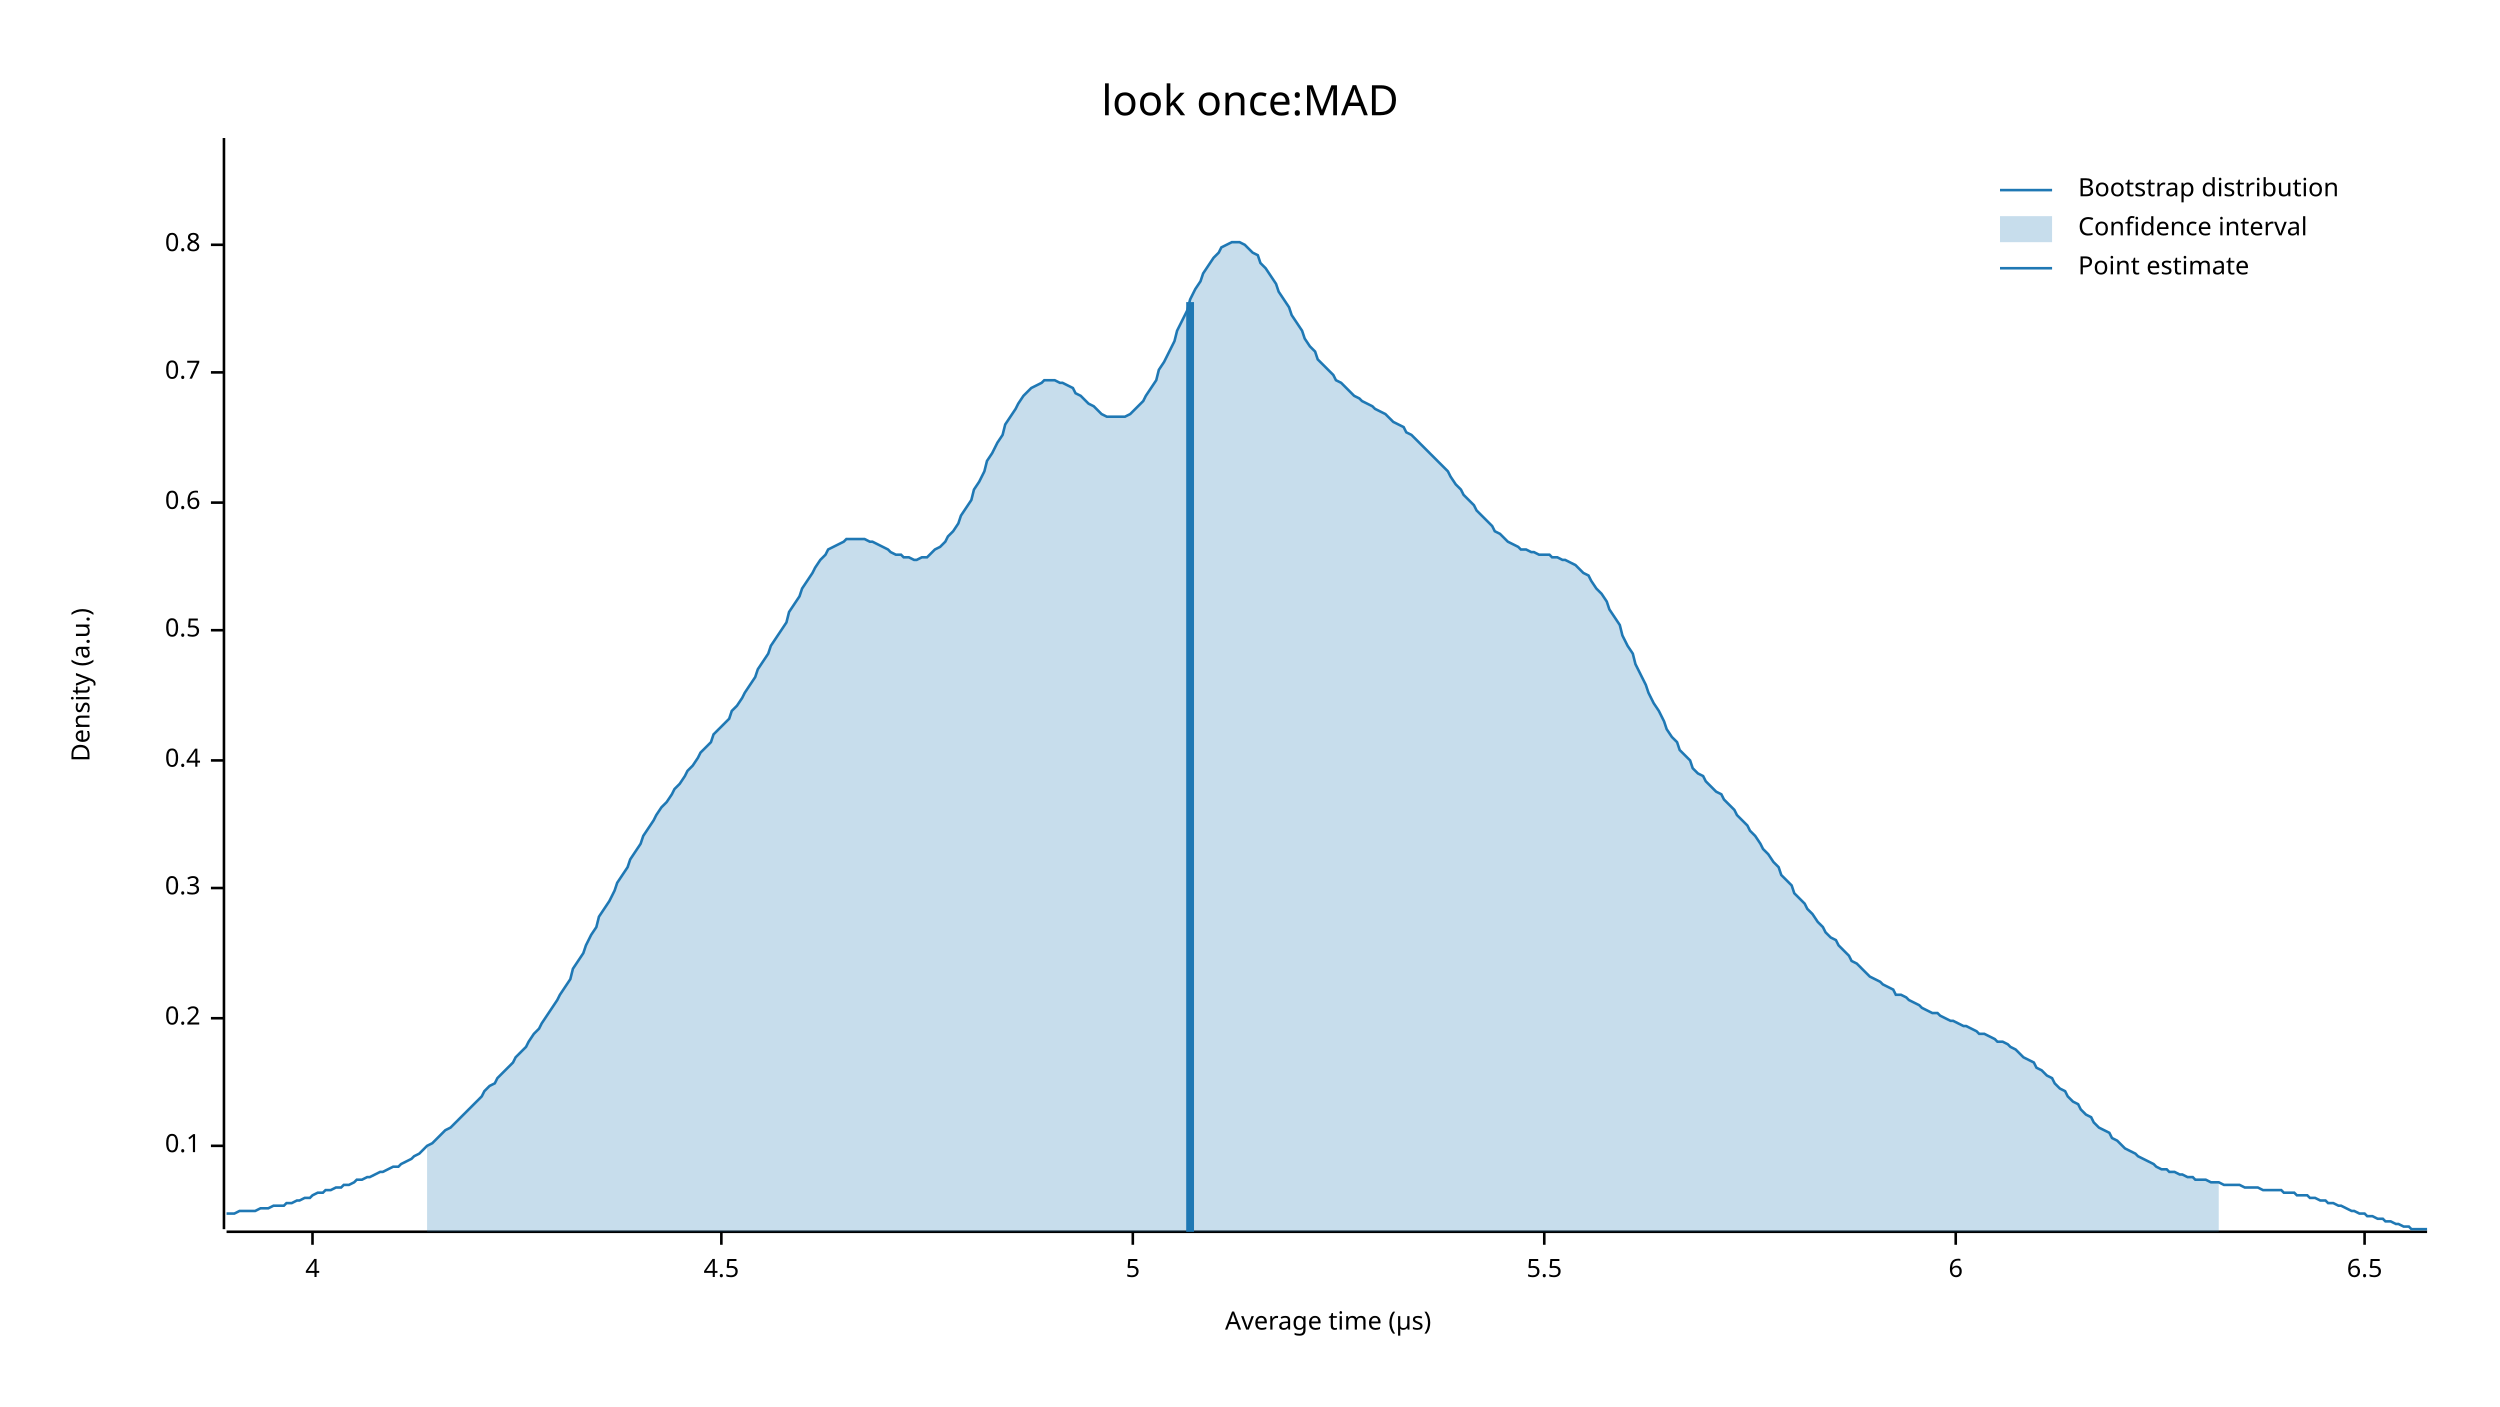
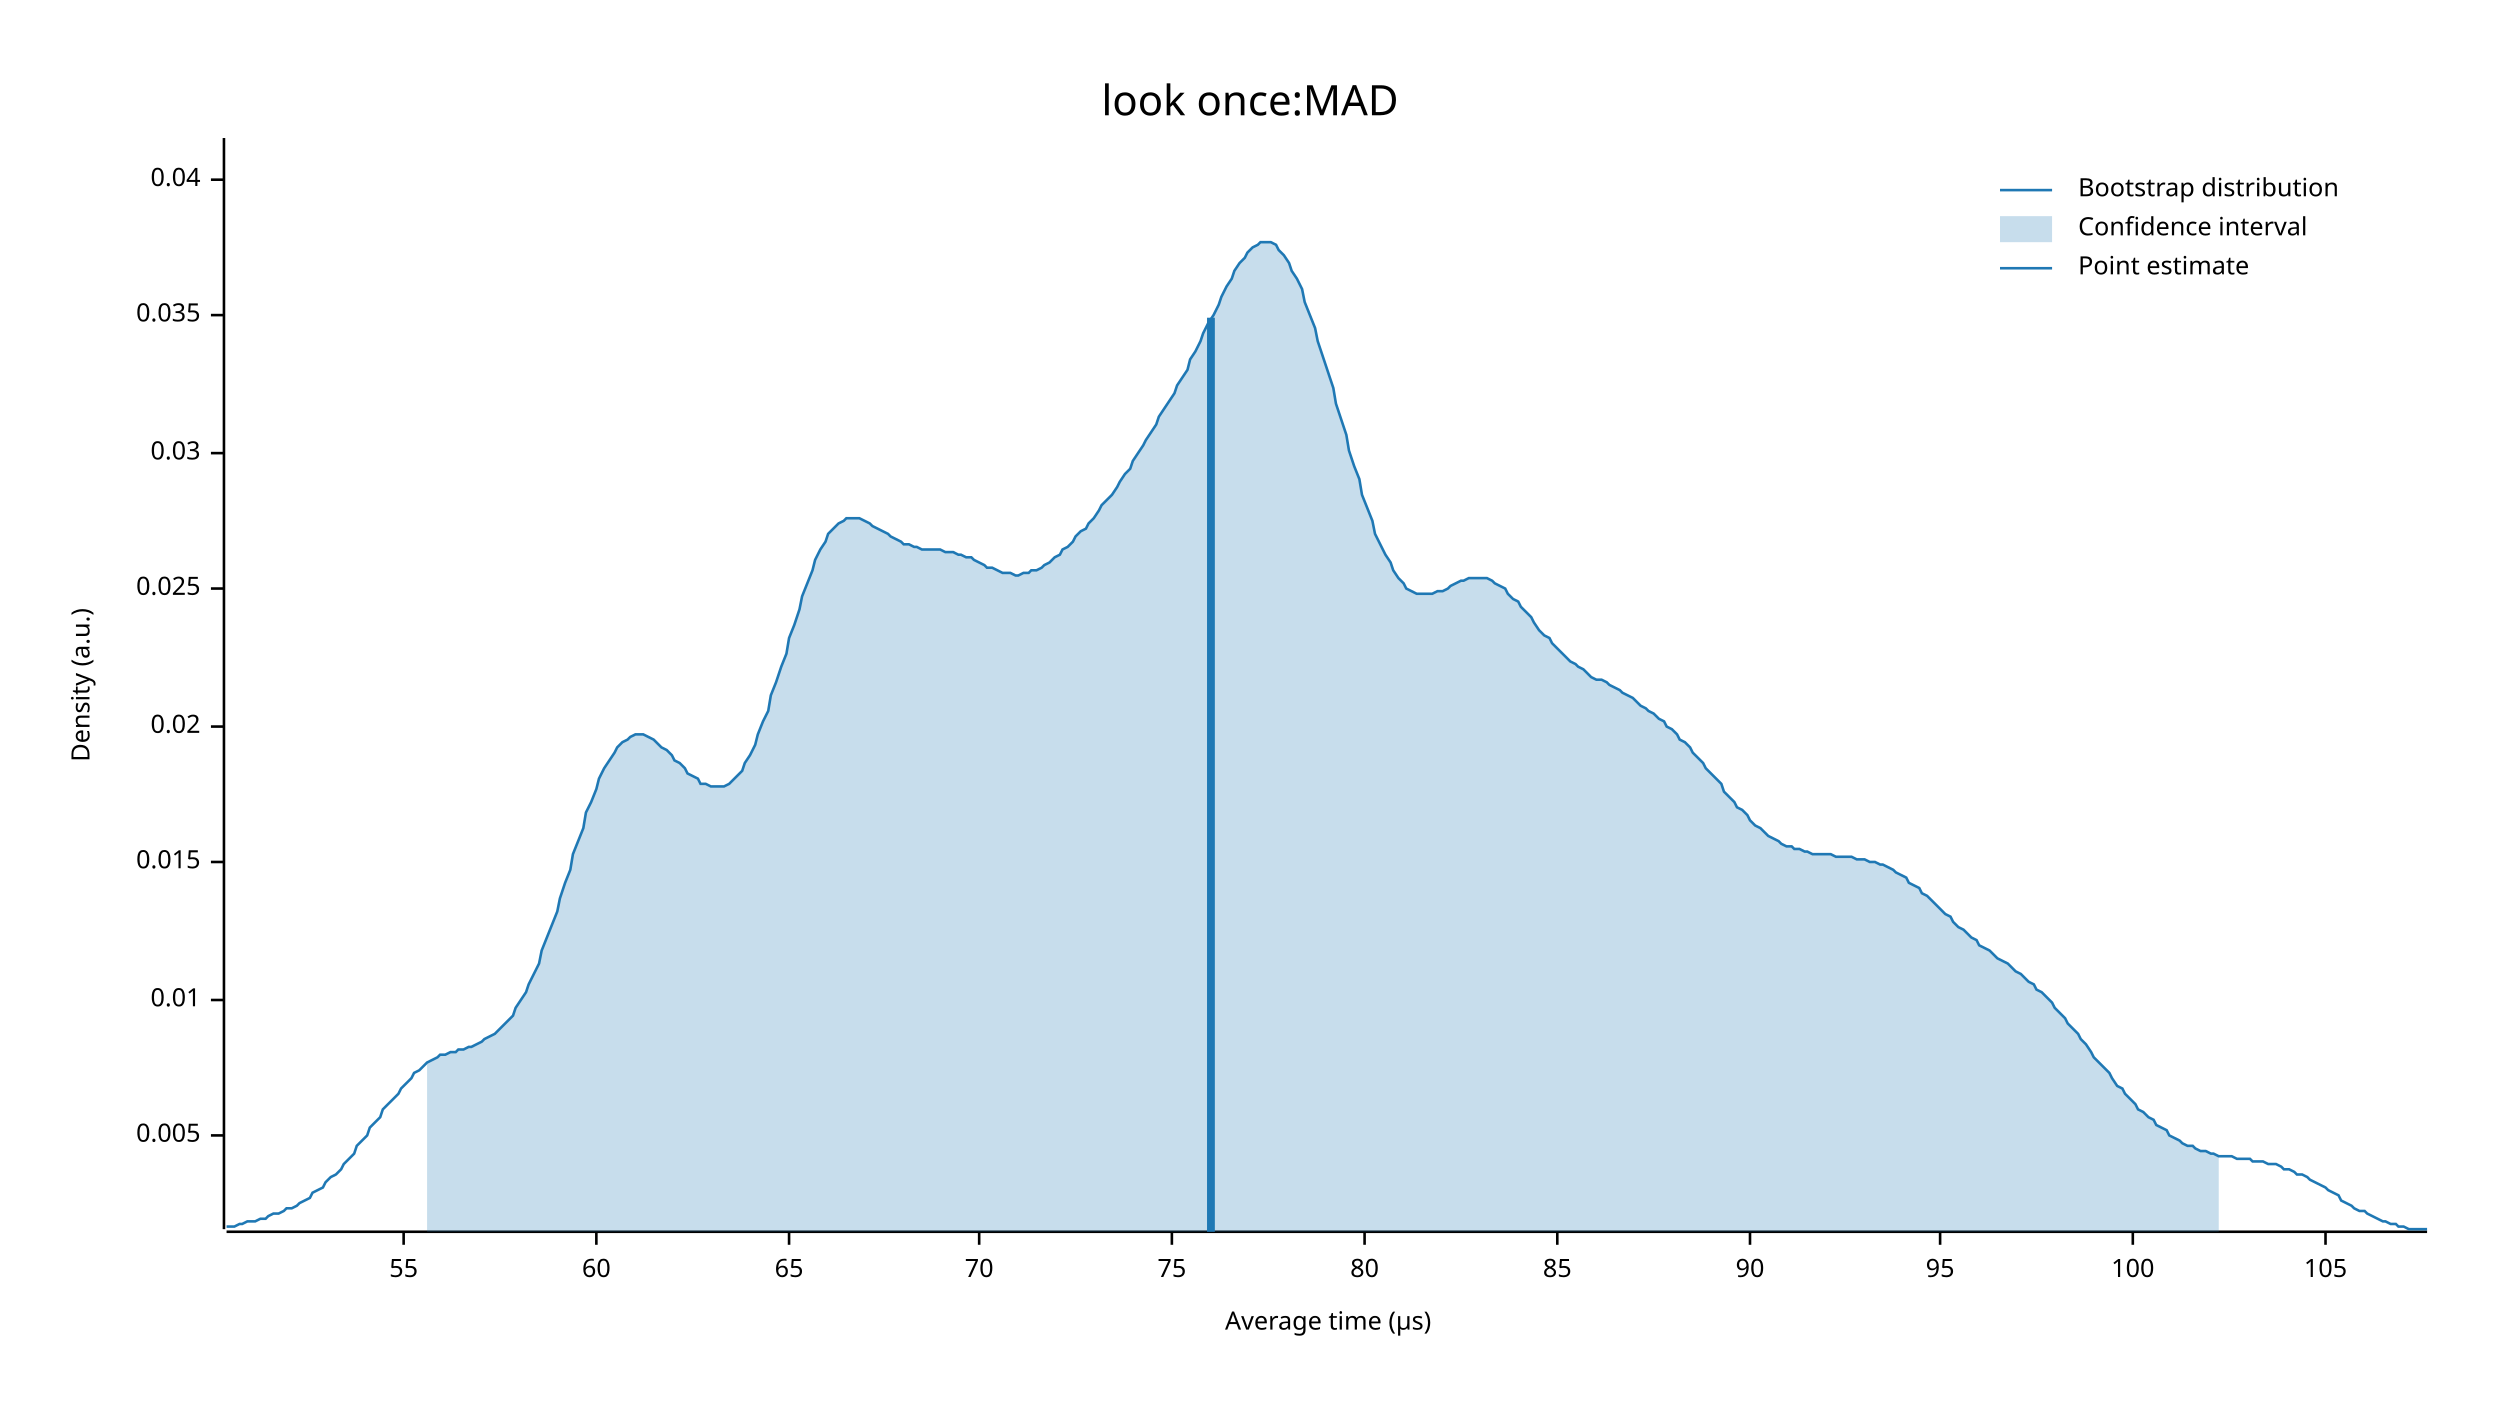
<svg xmlns="http://www.w3.org/2000/svg" width="960" height="540" viewBox="0 0 960 540">
  <text x="480" y="32" dy="0.76em" text-anchor="middle" font-family="sans-serif" font-size="16.129" opacity="1" fill="#000000">
look once:MAD
</text>
  <text x="27" y="263" dy="0.76em" text-anchor="middle" font-family="sans-serif" font-size="9.677" opacity="1" fill="#000000" transform="rotate(270, 27, 263)">
Density (a.u.)
</text>
  <text x="510" y="513" dy="-0.5ex" text-anchor="middle" font-family="sans-serif" font-size="9.677" opacity="1" fill="#000000">
Average time (µs)
</text>
  <polyline fill="none" opacity="1" stroke="#000000" stroke-width="1" points="86,53 86,472 " />
-   <text x="77" y="440" dy="0.5ex" text-anchor="end" font-family="sans-serif" font-size="9.677" opacity="1" fill="#000000">
- 0.1
+   <text x="77" y="436" dy="0.5ex" text-anchor="end" font-family="sans-serif" font-size="9.677" opacity="1" fill="#000000">
+ 0.005
</text>
-   <polyline fill="none" opacity="1" stroke="#000000" stroke-width="1" points="81,440 86,440 " />
-   <text x="77" y="391" dy="0.5ex" text-anchor="end" font-family="sans-serif" font-size="9.677" opacity="1" fill="#000000">
- 0.2
+   <polyline fill="none" opacity="1" stroke="#000000" stroke-width="1" points="81,436 86,436 " />
+   <text x="77" y="384" dy="0.5ex" text-anchor="end" font-family="sans-serif" font-size="9.677" opacity="1" fill="#000000">
+ 0.01
</text>
-   <polyline fill="none" opacity="1" stroke="#000000" stroke-width="1" points="81,391 86,391 " />
-   <text x="77" y="341" dy="0.5ex" text-anchor="end" font-family="sans-serif" font-size="9.677" opacity="1" fill="#000000">
- 0.3
+   <polyline fill="none" opacity="1" stroke="#000000" stroke-width="1" points="81,384 86,384 " />
+   <text x="77" y="331" dy="0.5ex" text-anchor="end" font-family="sans-serif" font-size="9.677" opacity="1" fill="#000000">
+ 0.015
</text>
-   <polyline fill="none" opacity="1" stroke="#000000" stroke-width="1" points="81,341 86,341 " />
-   <text x="77" y="292" dy="0.5ex" text-anchor="end" font-family="sans-serif" font-size="9.677" opacity="1" fill="#000000">
- 0.4
+   <polyline fill="none" opacity="1" stroke="#000000" stroke-width="1" points="81,331 86,331 " />
+   <text x="77" y="279" dy="0.5ex" text-anchor="end" font-family="sans-serif" font-size="9.677" opacity="1" fill="#000000">
+ 0.02
</text>
-   <polyline fill="none" opacity="1" stroke="#000000" stroke-width="1" points="81,292 86,292 " />
-   <text x="77" y="242" dy="0.5ex" text-anchor="end" font-family="sans-serif" font-size="9.677" opacity="1" fill="#000000">
- 0.5
+   <polyline fill="none" opacity="1" stroke="#000000" stroke-width="1" points="81,279 86,279 " />
+   <text x="77" y="226" dy="0.5ex" text-anchor="end" font-family="sans-serif" font-size="9.677" opacity="1" fill="#000000">
+ 0.025
</text>
-   <polyline fill="none" opacity="1" stroke="#000000" stroke-width="1" points="81,242 86,242 " />
-   <text x="77" y="193" dy="0.5ex" text-anchor="end" font-family="sans-serif" font-size="9.677" opacity="1" fill="#000000">
- 0.6
+   <polyline fill="none" opacity="1" stroke="#000000" stroke-width="1" points="81,226 86,226 " />
+   <text x="77" y="174" dy="0.5ex" text-anchor="end" font-family="sans-serif" font-size="9.677" opacity="1" fill="#000000">
+ 0.03
</text>
-   <polyline fill="none" opacity="1" stroke="#000000" stroke-width="1" points="81,193 86,193 " />
-   <text x="77" y="143" dy="0.5ex" text-anchor="end" font-family="sans-serif" font-size="9.677" opacity="1" fill="#000000">
- 0.7
+   <polyline fill="none" opacity="1" stroke="#000000" stroke-width="1" points="81,174 86,174 " />
+   <text x="77" y="121" dy="0.5ex" text-anchor="end" font-family="sans-serif" font-size="9.677" opacity="1" fill="#000000">
+ 0.035
</text>
-   <polyline fill="none" opacity="1" stroke="#000000" stroke-width="1" points="81,143 86,143 " />
-   <text x="77" y="94" dy="0.5ex" text-anchor="end" font-family="sans-serif" font-size="9.677" opacity="1" fill="#000000">
- 0.8
+   <polyline fill="none" opacity="1" stroke="#000000" stroke-width="1" points="81,121 86,121 " />
+   <text x="77" y="69" dy="0.5ex" text-anchor="end" font-family="sans-serif" font-size="9.677" opacity="1" fill="#000000">
+ 0.04
</text>
-   <polyline fill="none" opacity="1" stroke="#000000" stroke-width="1" points="81,94 86,94 " />
+   <polyline fill="none" opacity="1" stroke="#000000" stroke-width="1" points="81,69 86,69 " />
  <polyline fill="none" opacity="1" stroke="#000000" stroke-width="1" points="87,473 932,473 " />
-   <text x="120" y="483" dy="0.76em" text-anchor="middle" font-family="sans-serif" font-size="9.677" opacity="1" fill="#000000">
- 4
+   <text x="155" y="483" dy="0.76em" text-anchor="middle" font-family="sans-serif" font-size="9.677" opacity="1" fill="#000000">
+ 55
</text>
-   <polyline fill="none" opacity="1" stroke="#000000" stroke-width="1" points="120,473 120,478 " />
-   <text x="277" y="483" dy="0.76em" text-anchor="middle" font-family="sans-serif" font-size="9.677" opacity="1" fill="#000000">
- 4.5
+   <polyline fill="none" opacity="1" stroke="#000000" stroke-width="1" points="155,473 155,478 " />
+   <text x="229" y="483" dy="0.76em" text-anchor="middle" font-family="sans-serif" font-size="9.677" opacity="1" fill="#000000">
+ 60
</text>
-   <polyline fill="none" opacity="1" stroke="#000000" stroke-width="1" points="277,473 277,478 " />
-   <text x="435" y="483" dy="0.76em" text-anchor="middle" font-family="sans-serif" font-size="9.677" opacity="1" fill="#000000">
- 5
+   <polyline fill="none" opacity="1" stroke="#000000" stroke-width="1" points="229,473 229,478 " />
+   <text x="303" y="483" dy="0.76em" text-anchor="middle" font-family="sans-serif" font-size="9.677" opacity="1" fill="#000000">
+ 65
</text>
-   <polyline fill="none" opacity="1" stroke="#000000" stroke-width="1" points="435,473 435,478 " />
-   <text x="593" y="483" dy="0.76em" text-anchor="middle" font-family="sans-serif" font-size="9.677" opacity="1" fill="#000000">
- 5.5
+   <polyline fill="none" opacity="1" stroke="#000000" stroke-width="1" points="303,473 303,478 " />
+   <text x="376" y="483" dy="0.76em" text-anchor="middle" font-family="sans-serif" font-size="9.677" opacity="1" fill="#000000">
+ 70
</text>
-   <polyline fill="none" opacity="1" stroke="#000000" stroke-width="1" points="593,473 593,478 " />
-   <text x="751" y="483" dy="0.76em" text-anchor="middle" font-family="sans-serif" font-size="9.677" opacity="1" fill="#000000">
- 6
+   <polyline fill="none" opacity="1" stroke="#000000" stroke-width="1" points="376,473 376,478 " />
+   <text x="450" y="483" dy="0.76em" text-anchor="middle" font-family="sans-serif" font-size="9.677" opacity="1" fill="#000000">
+ 75
</text>
-   <polyline fill="none" opacity="1" stroke="#000000" stroke-width="1" points="751,473 751,478 " />
-   <text x="908" y="483" dy="0.76em" text-anchor="middle" font-family="sans-serif" font-size="9.677" opacity="1" fill="#000000">
- 6.5
+   <polyline fill="none" opacity="1" stroke="#000000" stroke-width="1" points="450,473 450,478 " />
+   <text x="524" y="483" dy="0.76em" text-anchor="middle" font-family="sans-serif" font-size="9.677" opacity="1" fill="#000000">
+ 80
</text>
-   <polyline fill="none" opacity="1" stroke="#000000" stroke-width="1" points="908,473 908,478 " />
-   <polyline fill="none" opacity="1" stroke="#1F78B4" stroke-width="1" points="87,466 88,466 90,466 92,465 93,465 95,465 97,465 98,465 100,464 102,464 103,464 105,463 107,463 109,463 110,462 112,462 114,461 115,461 117,460 119,460 120,459 122,458 124,458 125,457 127,457 129,456 131,456 132,455 134,455 136,454 137,453 139,453 141,452 142,452 144,451 146,450 147,450 149,449 151,448 153,448 154,447 156,446 158,445 159,444 161,443 163,441 164,440 166,439 168,437 169,436 171,434 173,433 175,431 176,430 178,428 180,426 181,425 183,423 185,421 186,419 188,417 190,416 191,414 193,412 195,410 197,408 198,406 200,404 202,402 203,400 205,397 207,395 208,393 210,390 212,387 214,384 215,382 217,379 219,376 220,372 222,369 224,366 225,363 227,359 229,356 230,352 232,349 234,346 236,342 237,339 239,336 241,333 242,330 244,327 246,324 247,321 249,318 251,315 252,313 254,310 256,308 258,305 259,303 261,301 263,298 264,296 266,294 268,291 269,289 271,287 273,285 274,282 276,280 278,278 280,276 281,273 283,271 285,268 286,266 288,263 290,260 291,257 293,254 295,251 296,248 298,245 300,242 302,239 303,235 305,232 307,229 308,226 310,223 312,220 313,218 315,215 317,213 318,211 320,210 322,209 324,208 325,207 327,207 329,207 330,207 332,207 334,208 335,208 337,209 339,210 341,211 342,212 344,213 346,213 347,214 349,214 351,215 352,215 354,214 356,214 357,213 359,211 361,210 363,208 364,206 366,204 368,201 369,198 371,195 373,192 374,188 376,185 378,181 379,177 381,174 383,170 385,167 386,163 388,160 390,157 391,155 393,152 395,150 396,149 398,148 400,147 401,146 403,146 405,146 407,147 408,147 410,148 412,149 413,151 415,152 417,154 418,155 420,156 422,158 423,159 425,160 427,160 429,160 430,160 432,160 434,159 435,158 437,156 439,154 440,152 442,149 444,146 445,142 447,139 449,135 451,131 452,127 454,123 456,119 457,115 459,111 461,108 462,105 464,102 466,99 468,97 469,95 471,94 473,93 474,93 476,93 478,94 479,95 481,97 483,98 484,101 486,103 488,106 490,109 491,112 493,115 495,118 496,121 498,124 500,127 501,130 503,133 505,135 506,138 508,140 510,142 512,144 513,146 515,147 517,149 518,150 520,152 522,153 523,154 525,155 527,156 528,157 530,158 532,159 534,161 535,162 537,163 539,164 540,166 542,167 544,169 545,170 547,172 549,174 550,175 552,177 554,179 556,181 557,183 559,186 561,188 562,190 564,192 566,194 567,196 569,198 571,200 573,202 574,204 576,205 578,207 579,208 581,209 583,210 584,211 586,211 588,212 589,212 591,213 593,213 595,213 596,214 598,214 600,215 601,215 603,216 605,217 606,218 608,220 610,221 611,223 613,226 615,228 617,231 618,234 620,237 622,240 623,244 625,248 627,251 628,255 630,259 632,263 633,266 635,270 637,273 639,277 640,280 642,283 644,285 645,288 647,290 649,292 650,295 652,297 654,298 655,300 657,302 659,304 661,305 662,307 664,309 666,311 667,313 669,315 671,317 672,319 674,321 676,324 677,326 679,328 681,331 683,333 684,336 686,338 688,340 689,343 691,345 693,347 694,349 696,351 698,354 700,356 701,358 703,360 705,361 706,363 708,365 710,367 711,369 713,370 715,372 716,373 718,375 720,376 722,377 723,378 725,379 727,380 728,382 730,382 732,383 733,384 735,385 737,386 738,387 740,388 742,389 744,389 745,390 747,391 749,392 750,392 752,393 754,394 755,394 757,395 759,396 760,397 762,397 764,398 766,399 767,400 769,400 771,401 772,402 774,403 776,405 777,406 779,407 781,408 782,410 784,411 786,413 788,414 789,416 791,418 793,419 794,421 796,423 798,424 799,426 801,428 803,429 804,431 806,433 808,434 810,435 811,437 813,438 815,440 816,441 818,442 820,443 821,444 823,445 825,446 827,447 828,448 830,449 832,449 833,450 835,450 837,451 838,451 840,452 842,452 843,453 845,453 847,453 849,454 850,454 852,454 854,455 855,455 857,455 859,455 860,455 862,456 864,456 865,456 867,456 869,457 871,457 872,457 874,457 876,457 877,458 879,458 881,458 882,459 884,459 886,459 887,460 889,460 891,461 893,461 894,462 896,462 898,463 899,463 901,464 903,465 904,465 906,466 908,466 909,467 911,467 913,468 915,468 916,469 918,469 920,470 921,470 923,471 925,471 926,472 928,472 930,472 932,472 " />
-   <polygon opacity="0.25" fill="#1F78B4" points="164,440 166,439 168,437 169,436 171,434 173,433 175,431 176,430 178,428 180,426 181,425 183,423 185,421 186,419 188,417 190,416 191,414 193,412 195,410 197,408 198,406 200,404 202,402 203,400 205,397 207,395 208,393 210,390 212,387 214,384 215,382 217,379 219,376 220,372 222,369 224,366 225,363 227,359 229,356 230,352 232,349 234,346 236,342 237,339 239,336 241,333 242,330 244,327 246,324 247,321 249,318 251,315 252,313 254,310 256,308 258,305 259,303 261,301 263,298 264,296 266,294 268,291 269,289 271,287 273,285 274,282 276,280 278,278 280,276 281,273 283,271 285,268 286,266 288,263 290,260 291,257 293,254 295,251 296,248 298,245 300,242 302,239 303,235 305,232 307,229 308,226 310,223 312,220 313,218 315,215 317,213 318,211 320,210 322,209 324,208 325,207 327,207 329,207 330,207 332,207 334,208 335,208 337,209 339,210 341,211 342,212 344,213 346,213 347,214 349,214 351,215 352,215 354,214 356,214 357,213 359,211 361,210 363,208 364,206 366,204 368,201 369,198 371,195 373,192 374,188 376,185 378,181 379,177 381,174 383,170 385,167 386,163 388,160 390,157 391,155 393,152 395,150 396,149 398,148 400,147 401,146 403,146 405,146 407,147 408,147 410,148 412,149 413,151 415,152 417,154 418,155 420,156 422,158 423,159 425,160 427,160 429,160 430,160 432,160 434,159 435,158 437,156 439,154 440,152 442,149 444,146 445,142 447,139 449,135 451,131 452,127 454,123 456,119 457,115 459,111 461,108 462,105 464,102 466,99 468,97 469,95 471,94 473,93 474,93 476,93 478,94 479,95 481,97 483,98 484,101 486,103 488,106 490,109 491,112 493,115 495,118 496,121 498,124 500,127 501,130 503,133 505,135 506,138 508,140 510,142 512,144 513,146 515,147 517,149 518,150 520,152 522,153 523,154 525,155 527,156 528,157 530,158 532,159 534,161 535,162 537,163 539,164 540,166 542,167 544,169 545,170 547,172 549,174 550,175 552,177 554,179 556,181 557,183 559,186 561,188 562,190 564,192 566,194 567,196 569,198 571,200 573,202 574,204 576,205 578,207 579,208 581,209 583,210 584,211 586,211 588,212 589,212 591,213 593,213 595,213 596,214 598,214 600,215 601,215 603,216 605,217 606,218 608,220 610,221 611,223 613,226 615,228 617,231 618,234 620,237 622,240 623,244 625,248 627,251 628,255 630,259 632,263 633,266 635,270 637,273 639,277 640,280 642,283 644,285 645,288 647,290 649,292 650,295 652,297 654,298 655,300 657,302 659,304 661,305 662,307 664,309 666,311 667,313 669,315 671,317 672,319 674,321 676,324 677,326 679,328 681,331 683,333 684,336 686,338 688,340 689,343 691,345 693,347 694,349 696,351 698,354 700,356 701,358 703,360 705,361 706,363 708,365 710,367 711,369 713,370 715,372 716,373 718,375 720,376 722,377 723,378 725,379 727,380 728,382 730,382 732,383 733,384 735,385 737,386 738,387 740,388 742,389 744,389 745,390 747,391 749,392 750,392 752,393 754,394 755,394 757,395 759,396 760,397 762,397 764,398 766,399 767,400 769,400 771,401 772,402 774,403 776,405 777,406 779,407 781,408 782,410 784,411 786,413 788,414 789,416 791,418 793,419 794,421 796,423 798,424 799,426 801,428 803,429 804,431 806,433 808,434 810,435 811,437 813,438 815,440 816,441 818,442 820,443 821,444 823,445 825,446 827,447 828,448 830,449 832,449 833,450 835,450 837,451 838,451 840,452 842,452 843,453 845,453 847,453 849,454 850,454 852,454 852,473 164,473 " />
-   <polyline fill="none" opacity="1" stroke="#1F78B4" stroke-width="3" points="457,473 457,116 " />
+   <polyline fill="none" opacity="1" stroke="#000000" stroke-width="1" points="524,473 524,478 " />
+   <text x="598" y="483" dy="0.76em" text-anchor="middle" font-family="sans-serif" font-size="9.677" opacity="1" fill="#000000">
+ 85
+ </text>
+   <polyline fill="none" opacity="1" stroke="#000000" stroke-width="1" points="598,473 598,478 " />
+   <text x="672" y="483" dy="0.76em" text-anchor="middle" font-family="sans-serif" font-size="9.677" opacity="1" fill="#000000">
+ 90
+ </text>
+   <polyline fill="none" opacity="1" stroke="#000000" stroke-width="1" points="672,473 672,478 " />
+   <text x="745" y="483" dy="0.76em" text-anchor="middle" font-family="sans-serif" font-size="9.677" opacity="1" fill="#000000">
+ 95
+ </text>
+   <polyline fill="none" opacity="1" stroke="#000000" stroke-width="1" points="745,473 745,478 " />
+   <text x="819" y="483" dy="0.76em" text-anchor="middle" font-family="sans-serif" font-size="9.677" opacity="1" fill="#000000">
+ 100
+ </text>
+   <polyline fill="none" opacity="1" stroke="#000000" stroke-width="1" points="819,473 819,478 " />
+   <text x="893" y="483" dy="0.76em" text-anchor="middle" font-family="sans-serif" font-size="9.677" opacity="1" fill="#000000">
+ 105
+ </text>
+   <polyline fill="none" opacity="1" stroke="#000000" stroke-width="1" points="893,473 893,478 " />
+   <polyline fill="none" opacity="1" stroke="#1F78B4" stroke-width="1" points="87,471 88,471 90,471 92,470 93,470 95,469 97,469 98,469 100,468 102,468 103,467 105,466 107,466 109,465 110,464 112,464 114,463 115,462 117,461 119,460 120,458 122,457 124,456 125,454 127,452 129,451 131,449 132,447 134,445 136,443 137,440 139,438 141,436 142,433 144,431 146,429 147,426 149,424 151,422 153,420 154,418 156,416 158,414 159,412 161,411 163,409 164,408 166,407 168,406 169,405 171,405 173,404 175,404 176,403 178,403 180,402 181,402 183,401 185,400 186,399 188,398 190,397 191,396 193,394 195,392 197,390 198,387 200,384 202,381 203,378 205,374 207,370 208,365 210,360 212,355 214,350 215,345 217,339 219,334 220,328 222,323 224,318 225,312 227,308 229,303 230,299 232,295 234,292 236,289 237,287 239,285 241,284 242,283 244,282 246,282 247,282 249,283 251,284 252,285 254,287 256,288 258,290 259,292 261,293 263,295 264,297 266,298 268,299 269,301 271,301 273,302 274,302 276,302 278,302 280,301 281,300 283,298 285,296 286,293 288,290 290,286 291,282 293,277 295,273 296,267 298,262 300,256 302,251 303,245 305,240 307,234 308,229 310,224 312,219 313,215 315,211 317,208 318,205 320,203 322,201 324,200 325,199 327,199 329,199 330,199 332,200 334,201 335,202 337,203 339,204 341,205 342,206 344,207 346,208 347,209 349,209 351,210 352,210 354,211 356,211 357,211 359,211 361,211 363,212 364,212 366,212 368,213 369,213 371,214 373,214 374,215 376,216 378,217 379,218 381,218 383,219 385,220 386,220 388,220 390,221 391,221 393,220 395,220 396,219 398,219 400,218 401,217 403,216 405,214 407,213 408,211 410,210 412,208 413,206 415,204 417,203 418,201 420,199 422,196 423,194 425,192 427,190 429,187 430,185 432,182 434,180 435,177 437,174 439,171 440,169 442,166 444,163 445,160 447,157 449,154 451,151 452,148 454,145 456,142 457,138 459,135 461,131 462,128 464,124 466,121 468,117 469,114 471,110 473,107 474,104 476,101 478,99 479,97 481,95 483,94 484,93 486,93 488,93 490,94 491,96 493,98 495,101 496,104 498,107 500,111 501,116 503,121 505,126 506,131 508,137 510,143 512,149 513,155 515,161 517,167 518,173 520,179 522,184 523,190 525,195 527,200 528,205 530,209 532,213 534,216 535,219 537,222 539,224 540,226 542,227 544,228 545,228 547,228 549,228 550,228 552,227 554,227 556,226 557,225 559,224 561,223 562,223 564,222 566,222 567,222 569,222 571,222 573,223 574,224 576,225 578,226 579,228 581,230 583,231 584,233 586,235 588,237 589,239 591,242 593,244 595,245 596,247 598,249 600,251 601,252 603,254 605,255 606,256 608,257 610,259 611,260 613,261 615,261 617,262 618,263 620,264 622,265 623,266 625,267 627,268 628,269 630,271 632,272 633,273 635,274 637,276 639,277 640,279 642,280 644,282 645,284 647,285 649,287 650,289 652,291 654,293 655,295 657,297 659,299 661,301 662,304 664,306 666,308 667,310 669,311 671,313 672,315 674,317 676,318 677,319 679,321 681,322 683,323 684,324 686,325 688,325 689,326 691,326 693,327 694,327 696,328 698,328 700,328 701,328 703,328 705,329 706,329 708,329 710,329 711,329 713,330 715,330 716,330 718,331 720,331 722,332 723,332 725,333 727,334 728,335 730,336 732,337 733,339 735,340 737,341 738,343 740,344 742,346 744,348 745,349 747,351 749,352 750,354 752,356 754,357 755,358 757,360 759,361 760,363 762,364 764,365 766,367 767,368 769,369 771,370 772,371 774,373 776,374 777,375 779,377 781,378 782,380 784,381 786,383 788,385 789,387 791,389 793,391 794,393 796,395 798,397 799,399 801,401 803,404 804,406 806,408 808,410 810,412 811,414 813,417 815,418 816,420 818,422 820,424 821,426 823,427 825,429 827,430 828,432 830,433 832,434 833,436 835,437 837,438 838,439 840,440 842,440 843,441 845,442 847,442 849,443 850,443 852,444 854,444 855,444 857,444 859,445 860,445 862,445 864,445 865,446 867,446 869,446 871,447 872,447 874,447 876,448 877,449 879,449 881,450 882,451 884,451 886,452 887,453 889,454 891,455 893,456 894,457 896,458 898,459 899,461 901,462 903,463 904,464 906,465 908,465 909,466 911,467 913,468 915,469 916,469 918,470 920,470 921,471 923,471 925,472 926,472 928,472 930,472 932,472 " />
+   <polygon opacity="0.25" fill="#1F78B4" points="164,408 166,407 168,406 169,405 171,405 173,404 175,404 176,403 178,403 180,402 181,402 183,401 185,400 186,399 188,398 190,397 191,396 193,394 195,392 197,390 198,387 200,384 202,381 203,378 205,374 207,370 208,365 210,360 212,355 214,350 215,345 217,339 219,334 220,328 222,323 224,318 225,312 227,308 229,303 230,299 232,295 234,292 236,289 237,287 239,285 241,284 242,283 244,282 246,282 247,282 249,283 251,284 252,285 254,287 256,288 258,290 259,292 261,293 263,295 264,297 266,298 268,299 269,301 271,301 273,302 274,302 276,302 278,302 280,301 281,300 283,298 285,296 286,293 288,290 290,286 291,282 293,277 295,273 296,267 298,262 300,256 302,251 303,245 305,240 307,234 308,229 310,224 312,219 313,215 315,211 317,208 318,205 320,203 322,201 324,200 325,199 327,199 329,199 330,199 332,200 334,201 335,202 337,203 339,204 341,205 342,206 344,207 346,208 347,209 349,209 351,210 352,210 354,211 356,211 357,211 359,211 361,211 363,212 364,212 366,212 368,213 369,213 371,214 373,214 374,215 376,216 378,217 379,218 381,218 383,219 385,220 386,220 388,220 390,221 391,221 393,220 395,220 396,219 398,219 400,218 401,217 403,216 405,214 407,213 408,211 410,210 412,208 413,206 415,204 417,203 418,201 420,199 422,196 423,194 425,192 427,190 429,187 430,185 432,182 434,180 435,177 437,174 439,171 440,169 442,166 444,163 445,160 447,157 449,154 451,151 452,148 454,145 456,142 457,138 459,135 461,131 462,128 464,124 466,121 468,117 469,114 471,110 473,107 474,104 476,101 478,99 479,97 481,95 483,94 484,93 486,93 488,93 490,94 491,96 493,98 495,101 496,104 498,107 500,111 501,116 503,121 505,126 506,131 508,137 510,143 512,149 513,155 515,161 517,167 518,173 520,179 522,184 523,190 525,195 527,200 528,205 530,209 532,213 534,216 535,219 537,222 539,224 540,226 542,227 544,228 545,228 547,228 549,228 550,228 552,227 554,227 556,226 557,225 559,224 561,223 562,223 564,222 566,222 567,222 569,222 571,222 573,223 574,224 576,225 578,226 579,228 581,230 583,231 584,233 586,235 588,237 589,239 591,242 593,244 595,245 596,247 598,249 600,251 601,252 603,254 605,255 606,256 608,257 610,259 611,260 613,261 615,261 617,262 618,263 620,264 622,265 623,266 625,267 627,268 628,269 630,271 632,272 633,273 635,274 637,276 639,277 640,279 642,280 644,282 645,284 647,285 649,287 650,289 652,291 654,293 655,295 657,297 659,299 661,301 662,304 664,306 666,308 667,310 669,311 671,313 672,315 674,317 676,318 677,319 679,321 681,322 683,323 684,324 686,325 688,325 689,326 691,326 693,327 694,327 696,328 698,328 700,328 701,328 703,328 705,329 706,329 708,329 710,329 711,329 713,330 715,330 716,330 718,331 720,331 722,332 723,332 725,333 727,334 728,335 730,336 732,337 733,339 735,340 737,341 738,343 740,344 742,346 744,348 745,349 747,351 749,352 750,354 752,356 754,357 755,358 757,360 759,361 760,363 762,364 764,365 766,367 767,368 769,369 771,370 772,371 774,373 776,374 777,375 779,377 781,378 782,380 784,381 786,383 788,385 789,387 791,389 793,391 794,393 796,395 798,397 799,399 801,401 803,404 804,406 806,408 808,410 810,412 811,414 813,417 815,418 816,420 818,422 820,424 821,426 823,427 825,429 827,430 828,432 830,433 832,434 833,436 835,437 837,438 838,439 840,440 842,440 843,441 845,442 847,442 849,443 850,443 852,444 852,473 164,473 " />
+   <polyline fill="none" opacity="1" stroke="#1F78B4" stroke-width="3" points="465,473 465,122 " />
  <text x="798" y="68" dy="0.76em" text-anchor="start" font-family="sans-serif" font-size="9.677" opacity="1" fill="#000000">
Bootstrap distribution
</text>
  <text x="798" y="83" dy="0.76em" text-anchor="start" font-family="sans-serif" font-size="9.677" opacity="1" fill="#000000">
Confidence interval
</text>
  <text x="798" y="98" dy="0.76em" text-anchor="start" font-family="sans-serif" font-size="9.677" opacity="1" fill="#000000">
Point estimate
</text>
  <polyline fill="none" opacity="1" stroke="#1F78B4" stroke-width="1" points="768,73 788,73 " />
  <rect x="768" y="83" width="20" height="10" opacity="0.25" fill="#1F78B4" stroke="none" />
  <polyline fill="none" opacity="1" stroke="#1F78B4" stroke-width="1" points="768,103 788,103 " />
</svg>
